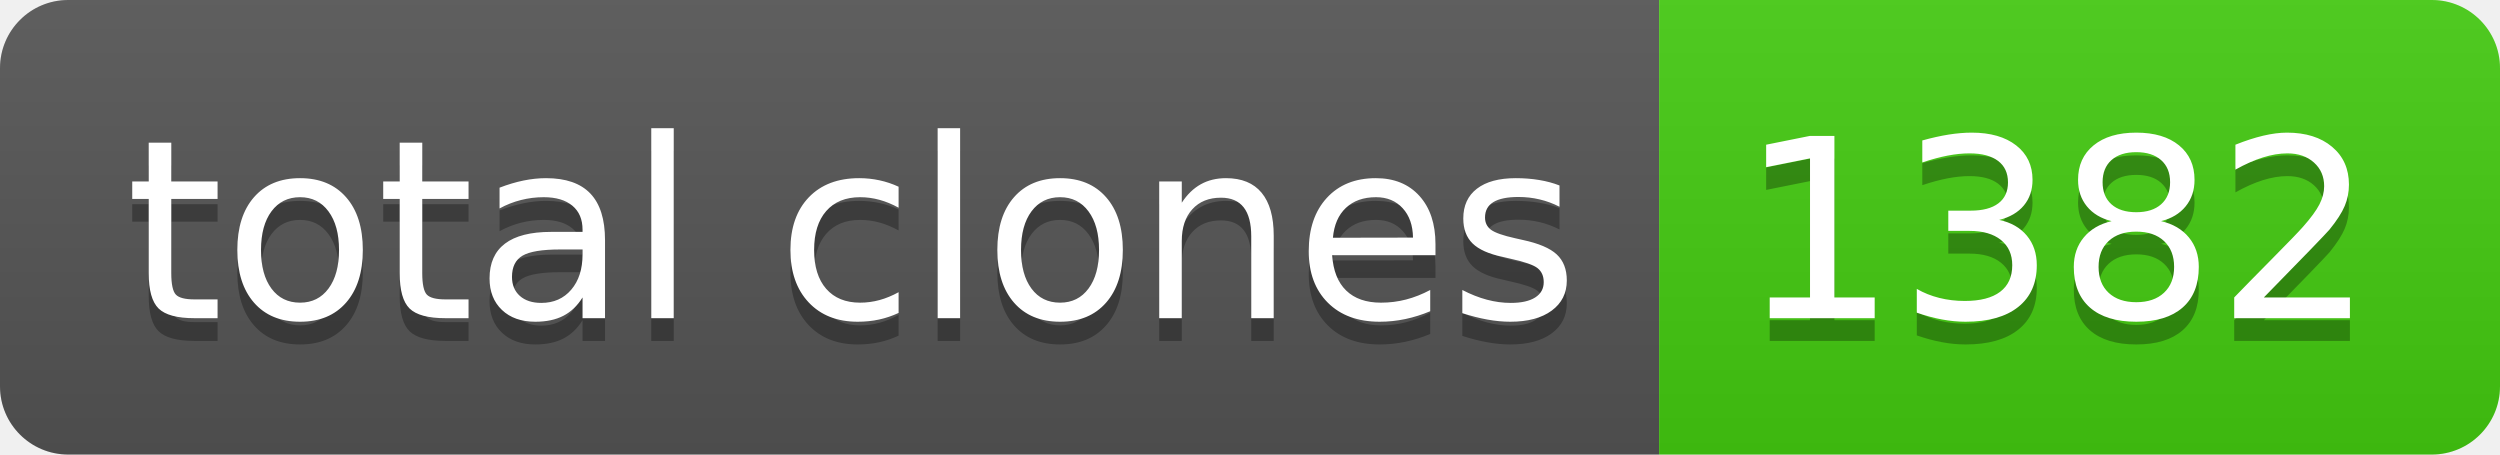
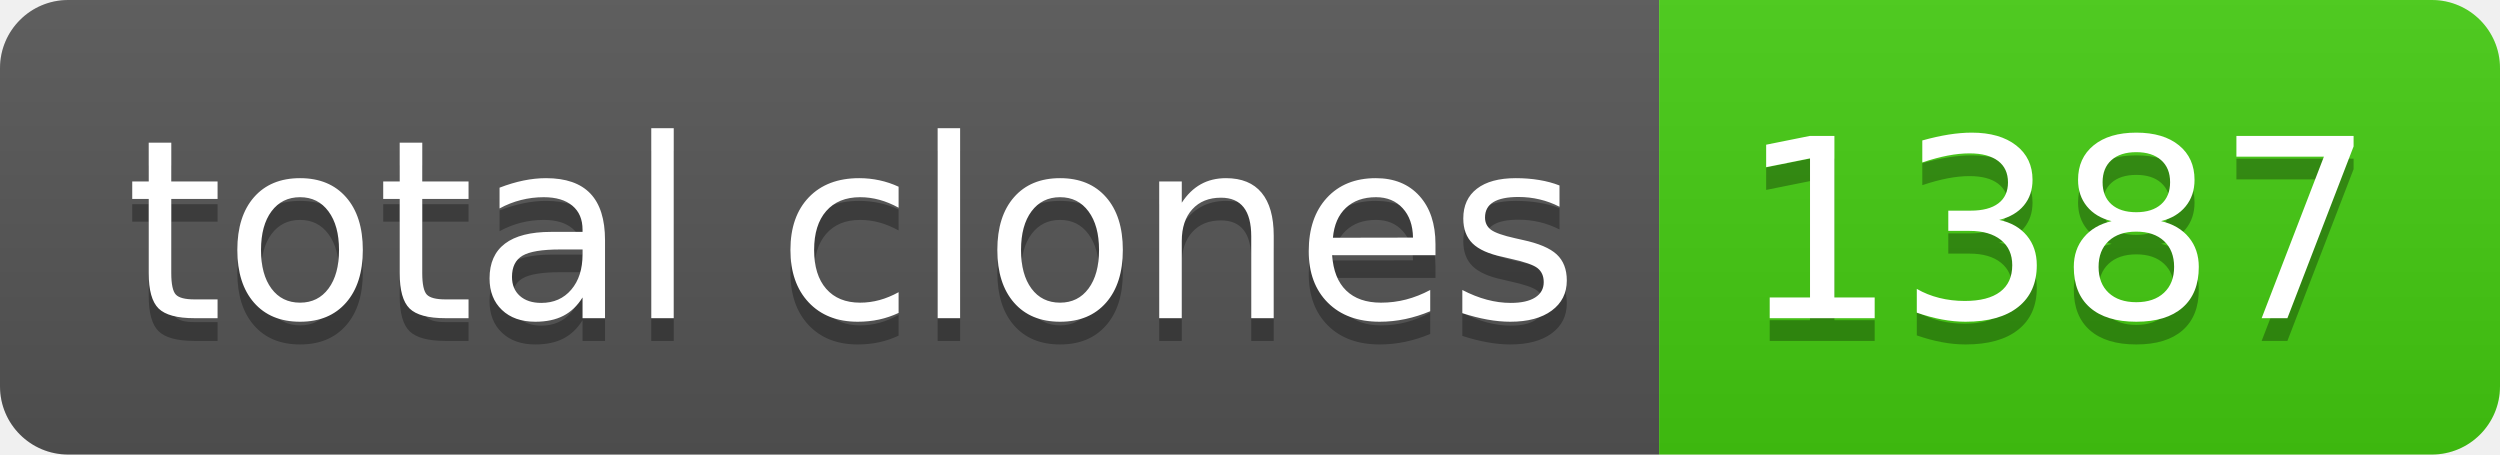
- <svg xmlns="http://www.w3.org/2000/svg" width="110" height="20" role="img" aria-label="total clones: 1382">
+ <svg xmlns="http://www.w3.org/2000/svg" width="110" height="20" role="img" aria-label="total clones: 1387">
  <linearGradient id="s" x2="0" y2="100%">
    <stop offset="0" stop-color="#bbb" stop-opacity=".1" />
    <stop offset="1" stop-opacity=".1" />
  </linearGradient>
  <clipPath id="r">
    <rect width="110" height="20" rx="3" fill="#fff" />
  </clipPath>
  <g clip-path="url(#r)">
    <rect width="73" height="20" fill="#555" />
    <rect x="73" width="37" height="20" fill="#4c1" />
    <rect width="110" height="20" fill="url(#s)" />
  </g>
  <g fill="#fff" text-anchor="middle" font-family="Verdana,Geneva,DejaVu Sans,sans-serif" text-rendering="geometricPrecision" font-size="110">
    <text aria-hidden="true" x="375" y="150" fill="#010101" fill-opacity=".3" transform="scale(.1)" textLength="630">total clones</text>
    <text x="375" y="140" transform="scale(.1)" fill="#fff" textLength="630">total clones</text>
-     <text aria-hidden="true" x="905" y="150" fill="#010101" fill-opacity=".3" transform="scale(.1)" textLength="270">1382</text>
-     <text x="905" y="140" transform="scale(.1)" fill="#fff" textLength="270">1382</text>
+     <text aria-hidden="true" x="905" y="150" fill="#010101" fill-opacity=".3" transform="scale(.1)" textLength="270">1387</text>
+     <text x="905" y="140" transform="scale(.1)" fill="#fff" textLength="270">1387</text>
  </g>
</svg>
